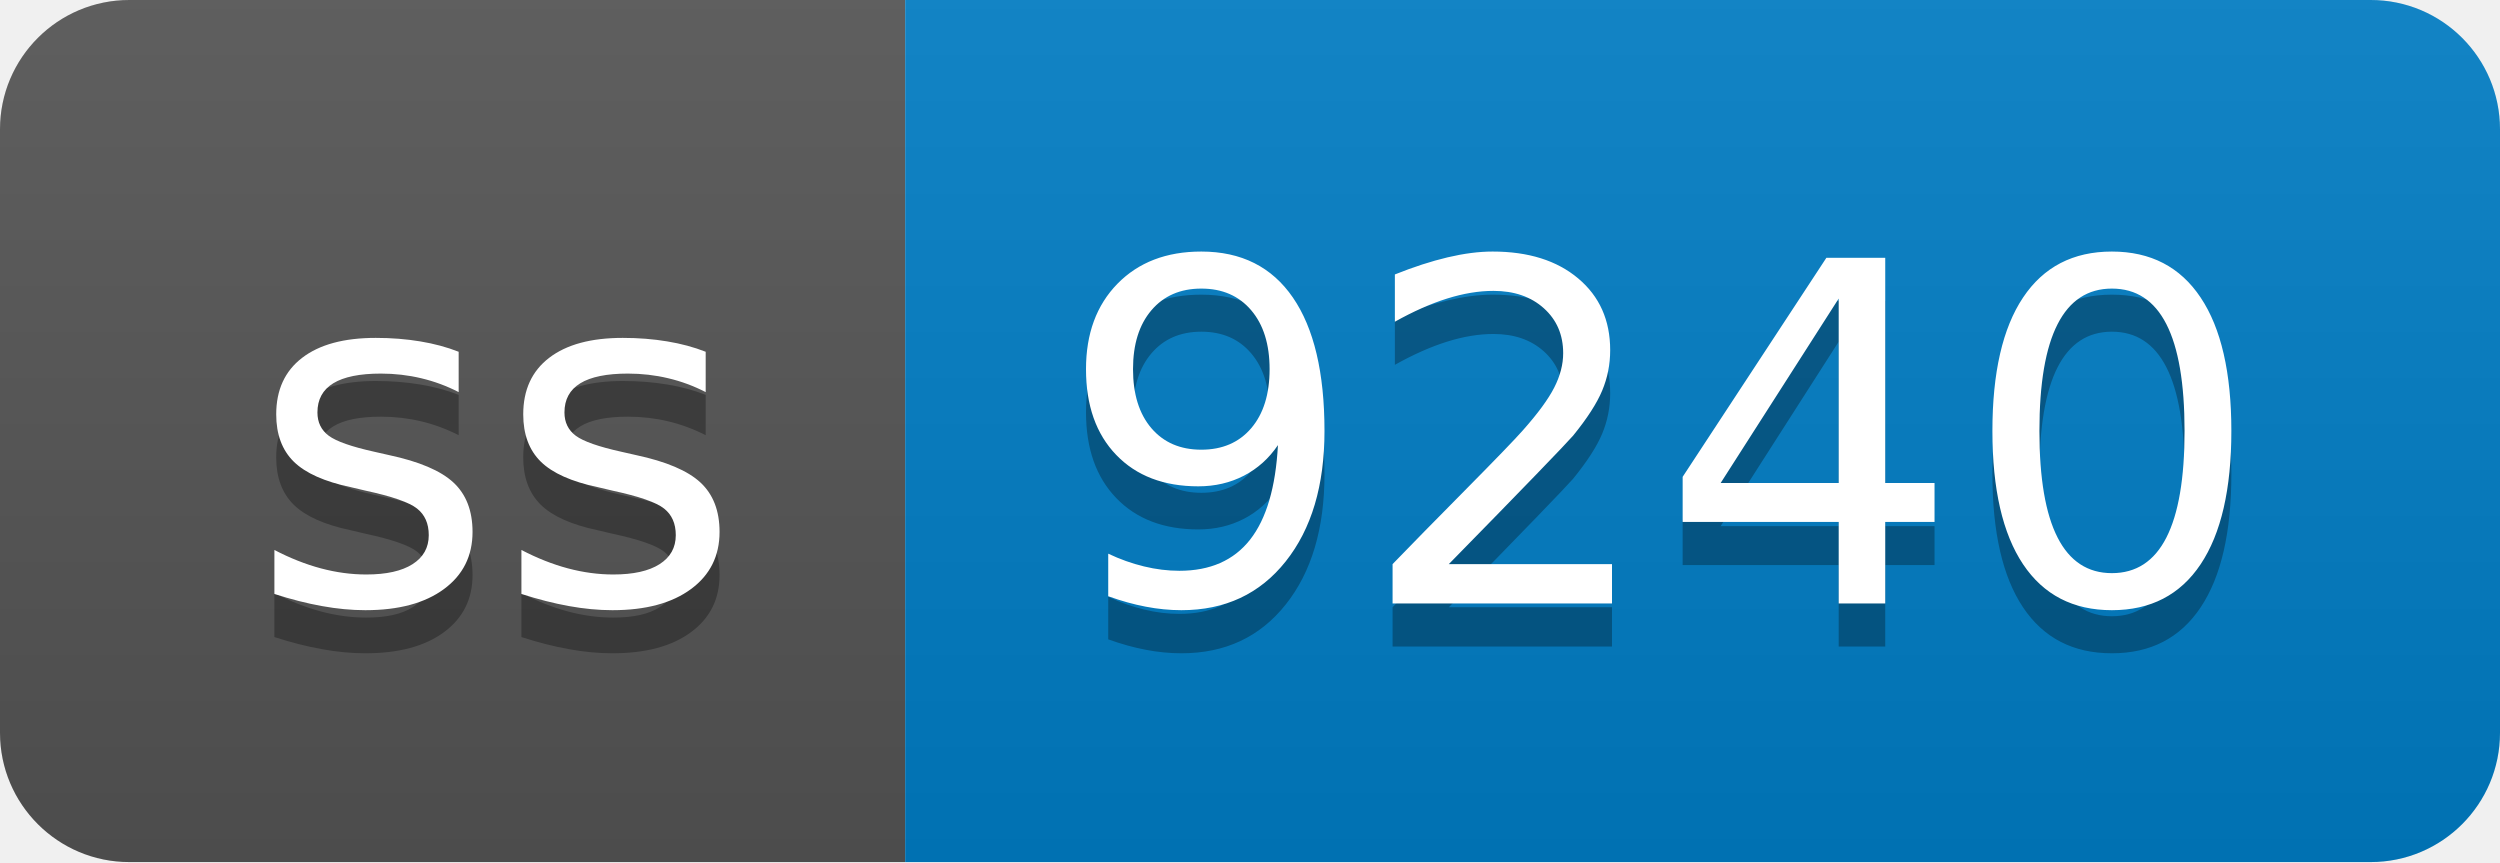
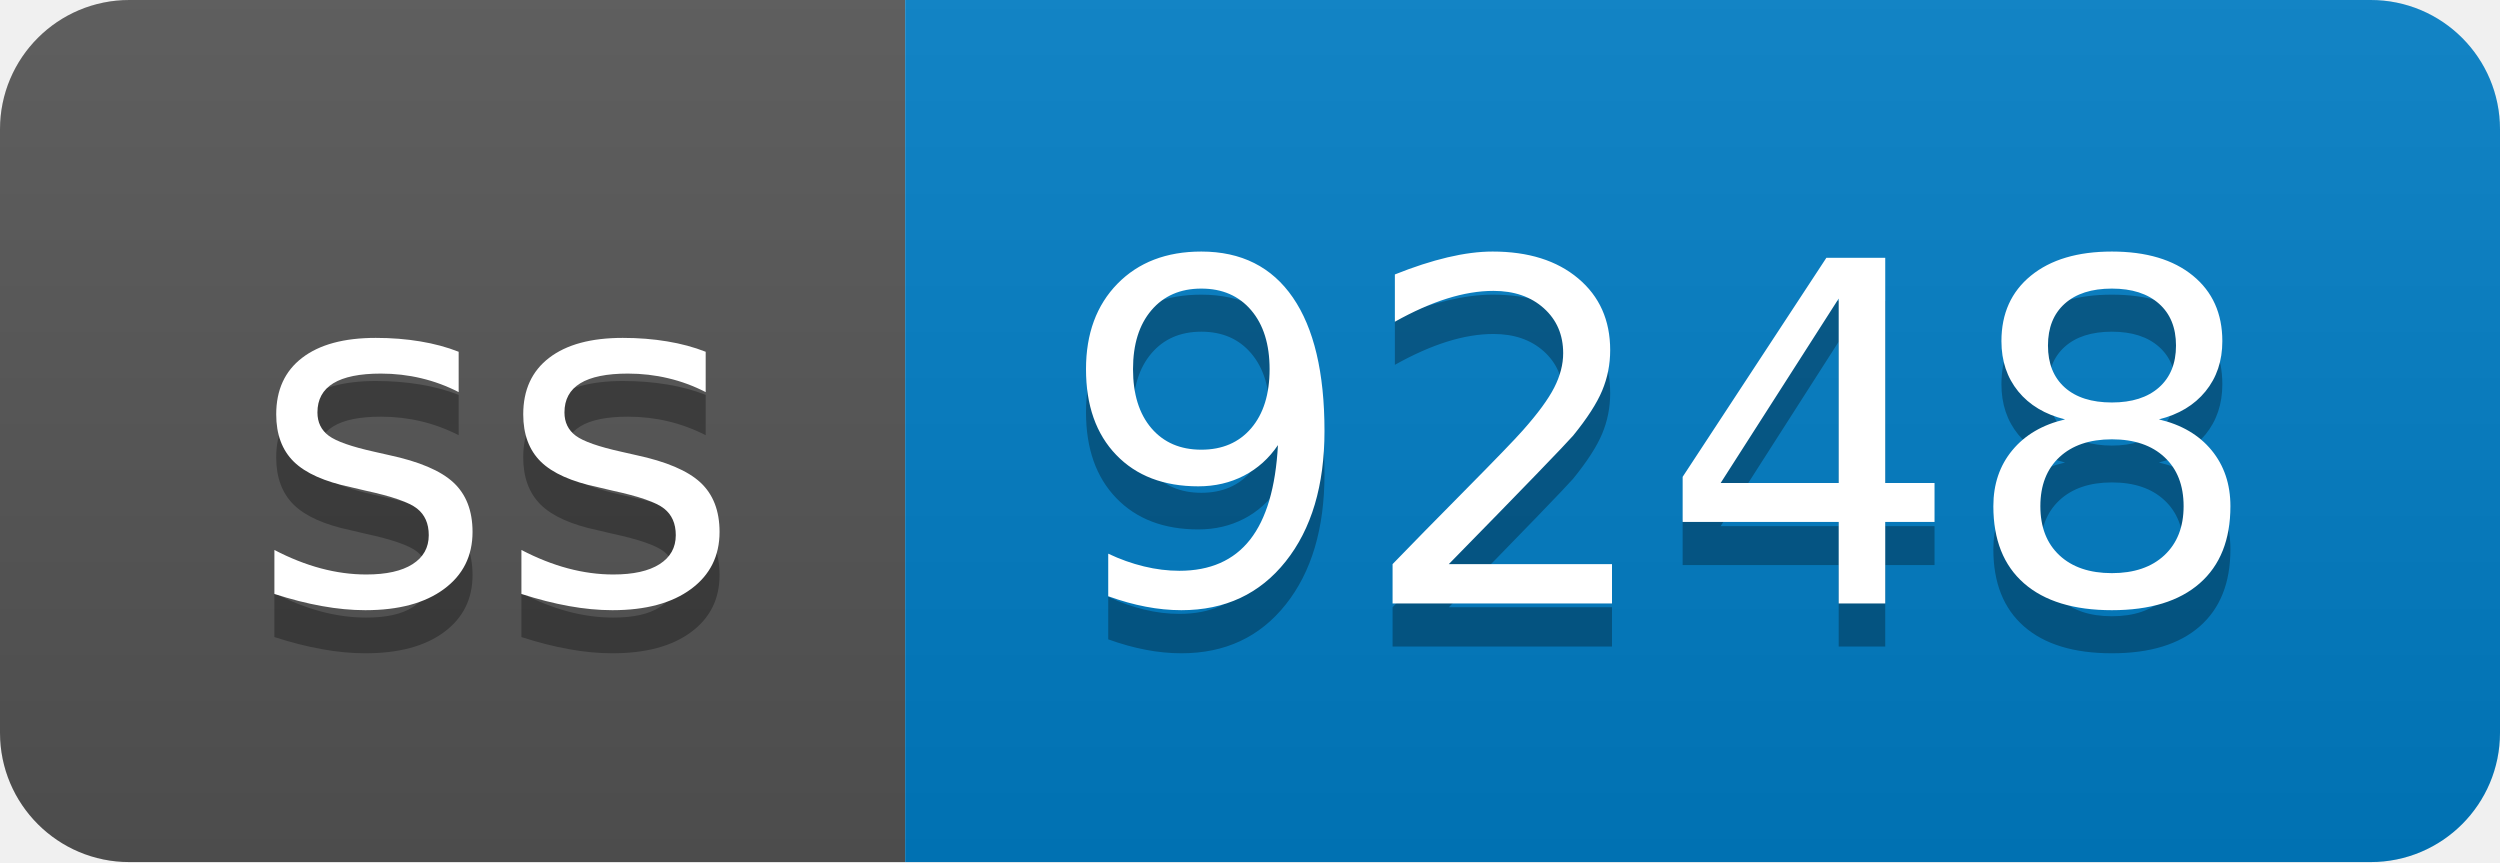
- <svg xmlns="http://www.w3.org/2000/svg" width="58" height="20" role="img" aria-label="ss: 9240">
+ <svg xmlns="http://www.w3.org/2000/svg" width="58" height="20" role="img" aria-label="ss: 9248">
  <linearGradient id="s" x2="0" y2="100%">
    <stop offset="0" stop-color="#bbb" stop-opacity=".1" />
    <stop offset="1" stop-opacity=".1" />
  </linearGradient>
  <clipPath id="r">
    <rect width="58" height="20" rx="3" fill="#fff" />
  </clipPath>
  <g clip-path="url(#r)">
    <rect width="21" height="20" fill="#555" />
    <rect x="21" width="37" height="20" fill="#007ec6" />
    <rect width="58" height="20" fill="url(#s)" />
  </g>
  <g fill="#fff" text-anchor="middle" font-family="Verdana,Geneva,DejaVu Sans,sans-serif" text-rendering="geometricPrecision" font-size="110">
    <text aria-hidden="true" x="115" y="150" fill="#010101" fill-opacity=".3" transform="scale(.1)" textLength="110">ss</text>
    <text x="115" y="140" transform="scale(.1)" fill="#fff" textLength="110">ss</text>
-     <text aria-hidden="true" x="385" y="150" fill="#010101" fill-opacity=".3" transform="scale(.1)" textLength="270">9240</text>
-     <text x="385" y="140" transform="scale(.1)" fill="#fff" textLength="270">9240</text>
+     <text aria-hidden="true" x="385" y="150" fill="#010101" fill-opacity=".3" transform="scale(.1)" textLength="270">9248</text>
+     <text x="385" y="140" transform="scale(.1)" fill="#fff" textLength="270">9248</text>
  </g>
</svg>
